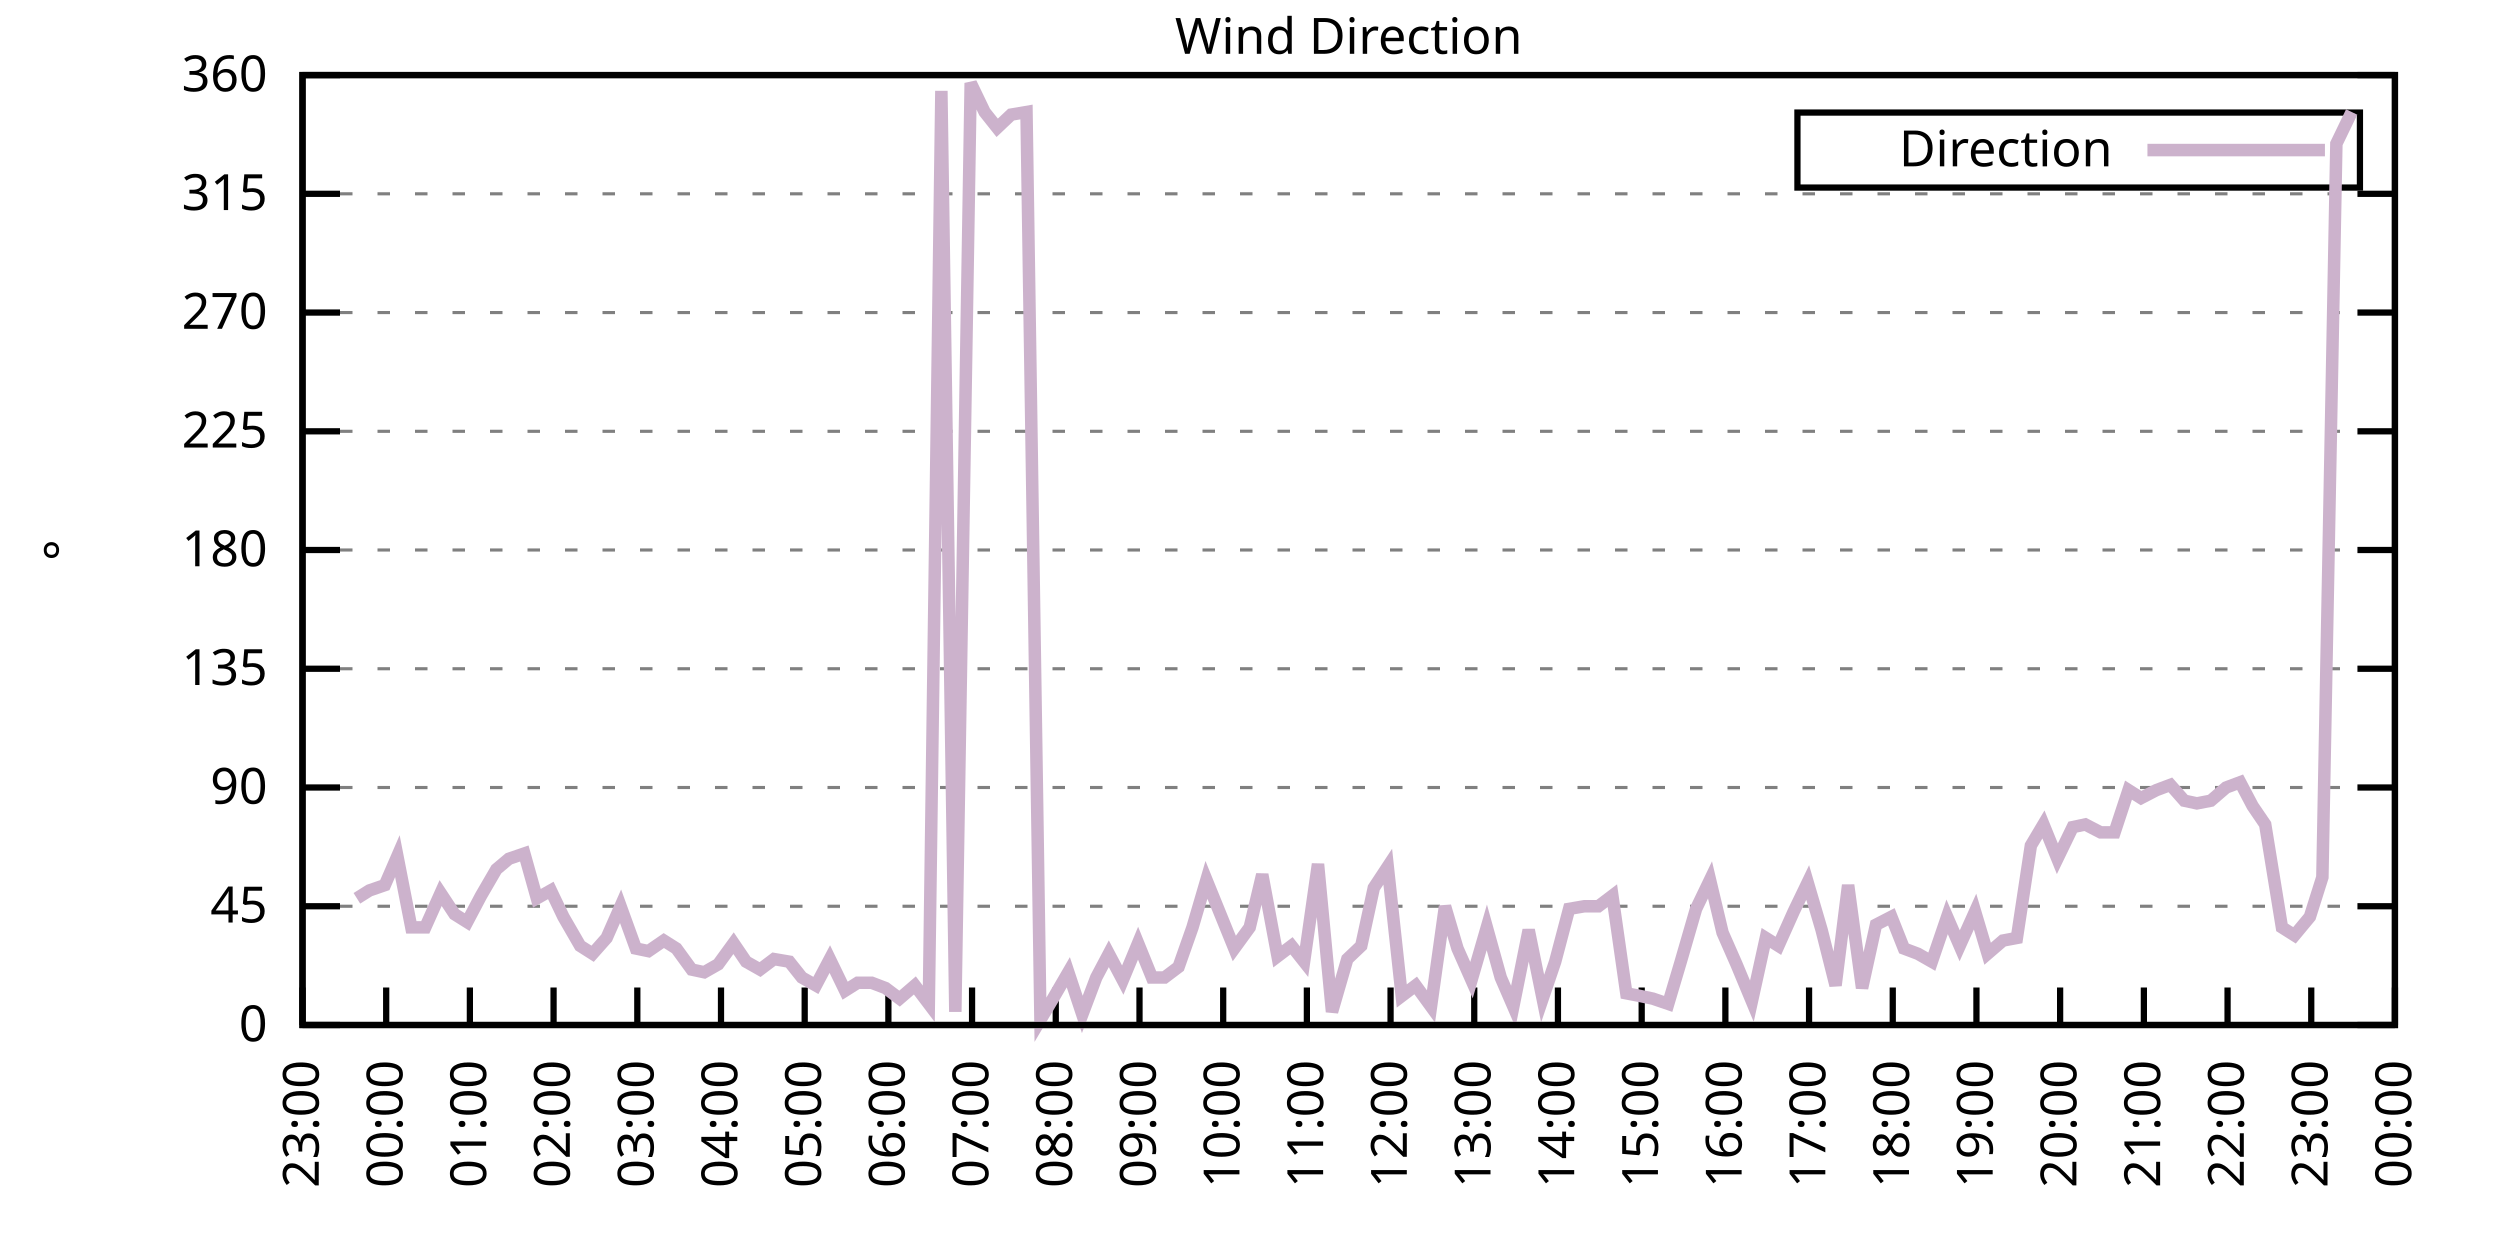
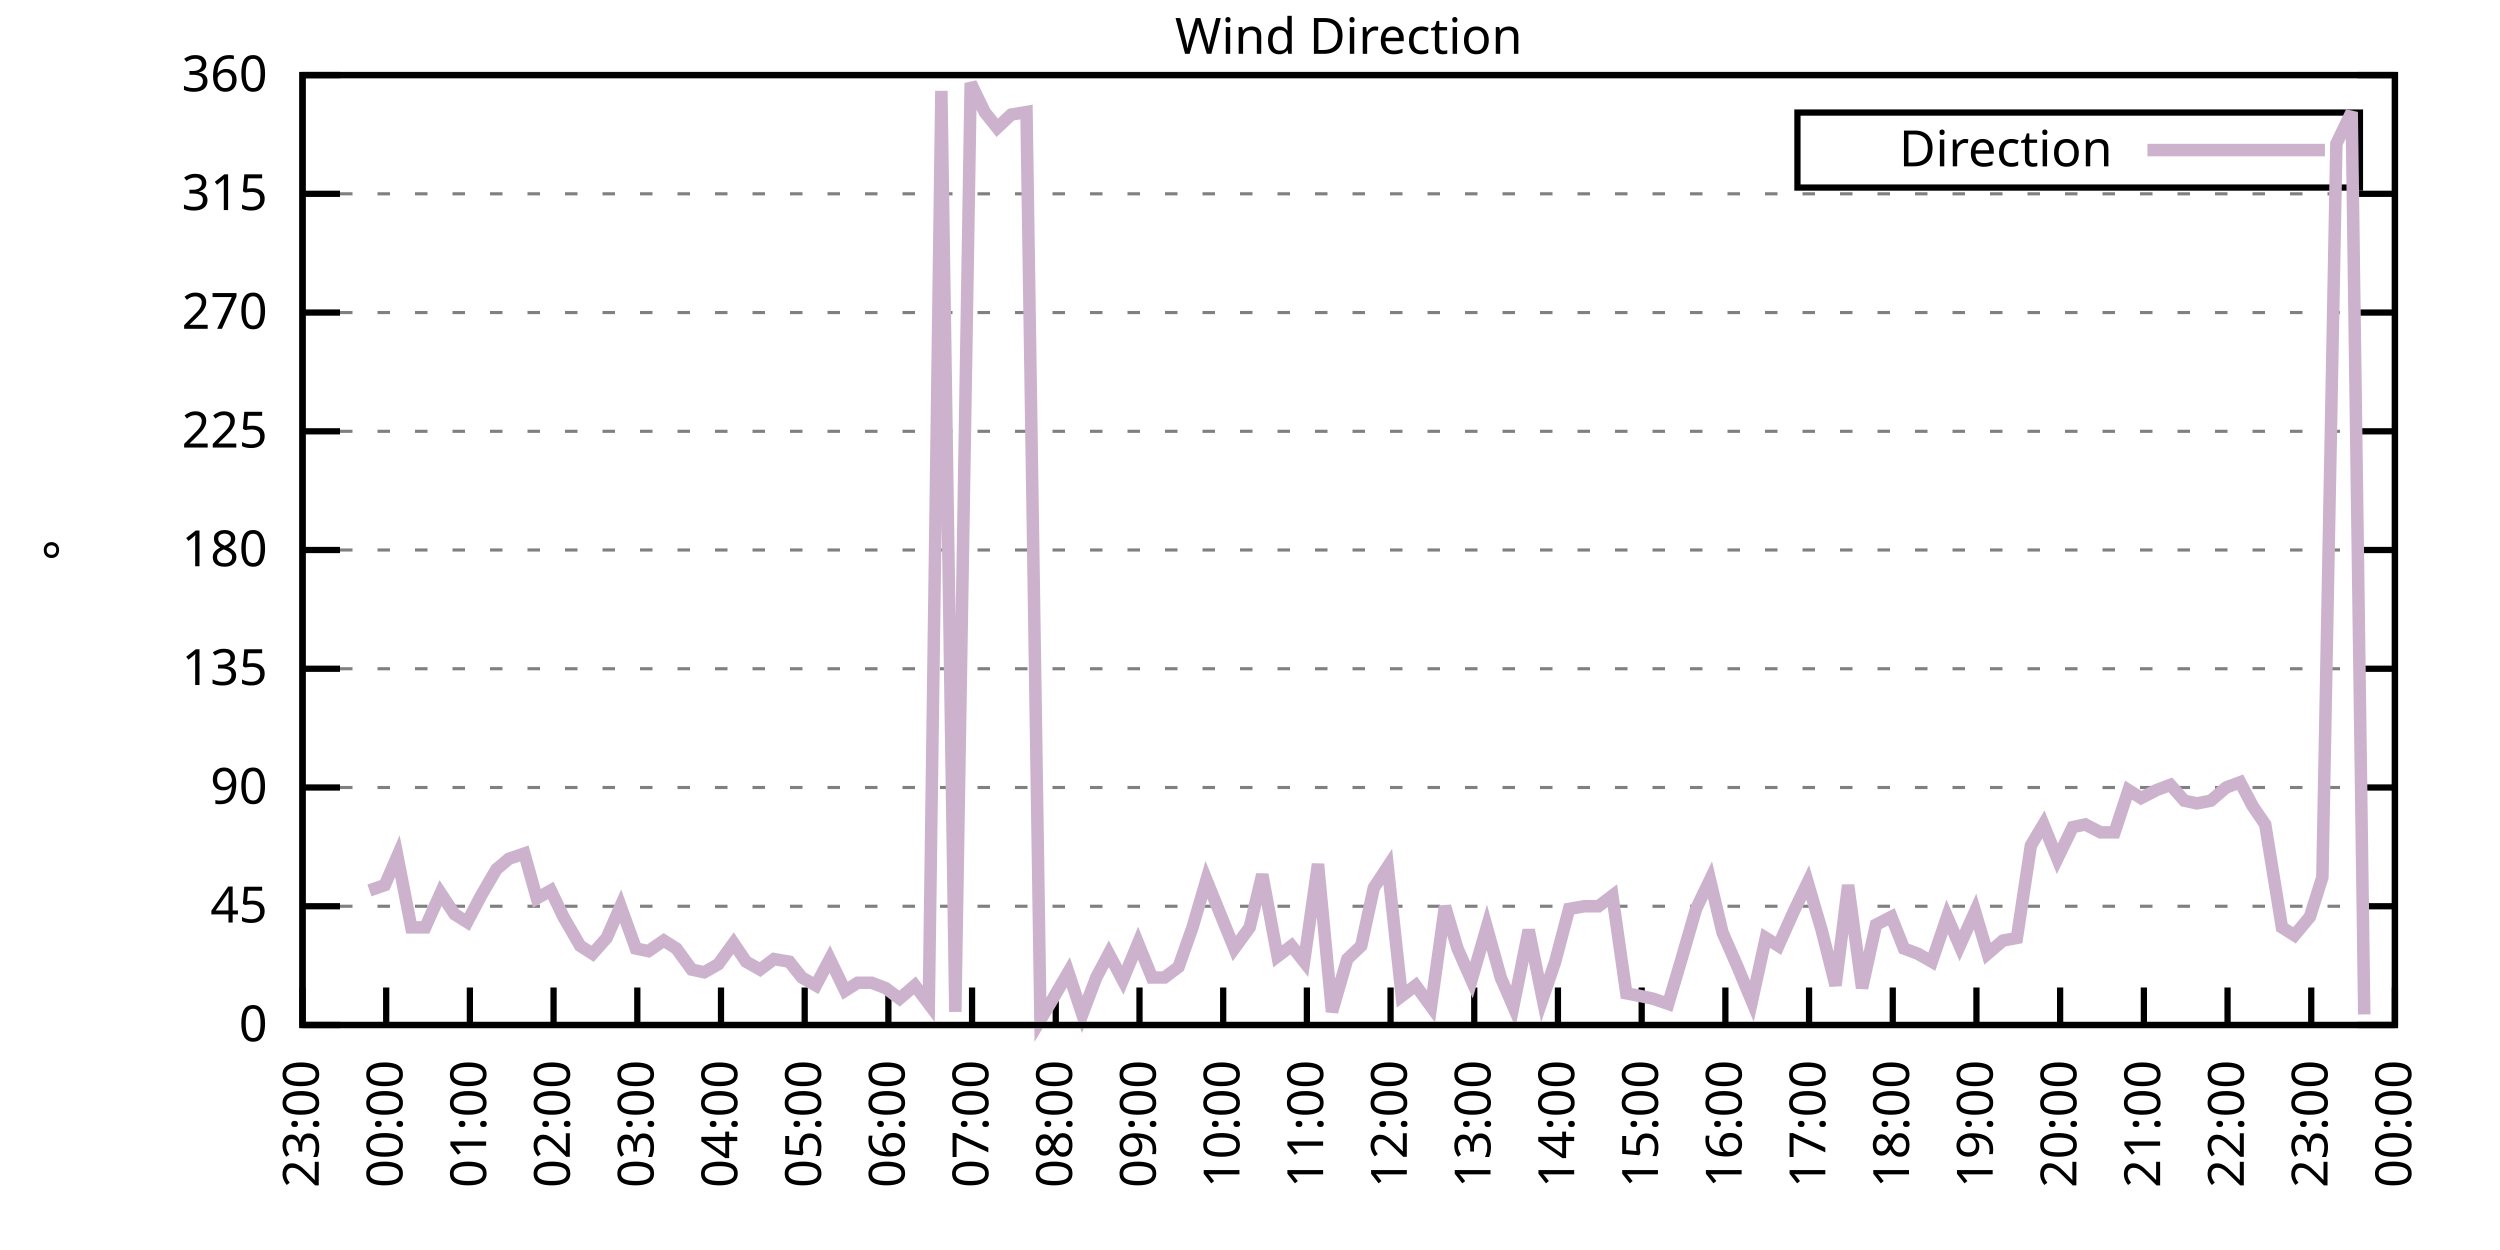
<svg xmlns="http://www.w3.org/2000/svg" xmlns:xlink="http://www.w3.org/1999/xlink" width="400" height="200" viewBox="0 0 400 200">
  <g id="gnuplot_canvas">
    <rect x="0" y="0" width="400" height="200" fill="none" />
    <defs>
      <circle id="gpDot" r="0.5" stroke-width="0.5" stroke="currentColor" />
      <path id="gpPt0" stroke-width="0.333" stroke="currentColor" d="M-1,0 h2 M0,-1 v2" />
      <path id="gpPt1" stroke-width="0.333" stroke="currentColor" d="M-1,-1 L1,1 M1,-1 L-1,1" />
      <path id="gpPt2" stroke-width="0.333" stroke="currentColor" d="M-1,0 L1,0 M0,-1 L0,1 M-1,-1 L1,1 M-1,1 L1,-1" />
      <rect id="gpPt3" stroke-width="0.333" stroke="currentColor" x="-1" y="-1" width="2" height="2" />
      <rect id="gpPt4" stroke-width="0.333" stroke="currentColor" fill="currentColor" x="-1" y="-1" width="2" height="2" />
      <circle id="gpPt5" stroke-width="0.333" stroke="currentColor" cx="0" cy="0" r="1" />
      <use xlink:href="#gpPt5" id="gpPt6" fill="currentColor" stroke="none" />
      <path id="gpPt7" stroke-width="0.333" stroke="currentColor" d="M0,-1.33 L-1.33,0.67 L1.33,0.67 z" />
      <use xlink:href="#gpPt7" id="gpPt8" fill="currentColor" stroke="none" />
      <use xlink:href="#gpPt7" id="gpPt9" stroke="currentColor" transform="rotate(180)" />
      <use xlink:href="#gpPt9" id="gpPt10" fill="currentColor" stroke="none" />
      <use xlink:href="#gpPt3" id="gpPt11" stroke="currentColor" transform="rotate(45)" />
      <use xlink:href="#gpPt11" id="gpPt12" fill="currentColor" stroke="none" />
      <path id="gpPt13" stroke-width="0.333" stroke="currentColor" d="M0,1.330 L1.265,0.411 L0.782,-1.067 L-0.782,-1.076 L-1.265,0.411 z" />
      <use xlink:href="#gpPt13" id="gpPt14" fill="currentColor" stroke="none" />
      <filter id="textbox" filterUnits="objectBoundingBox" x="0" y="0" height="1" width="1">
        <feFlood flood-color="white" flood-opacity="1" result="bgnd" />
        <feComposite in="SourceGraphic" in2="bgnd" operator="atop" />
      </filter>
      <filter id="greybox" filterUnits="objectBoundingBox" x="0" y="0" height="1" width="1">
        <feFlood flood-color="lightgrey" flood-opacity="1" result="grey" />
        <feComposite in="SourceGraphic" in2="grey" operator="atop" />
      </filter>
    </defs>
    <g fill="none" color="white" stroke="currentColor" stroke-width="1.00" stroke-linecap="butt" stroke-linejoin="miter">
</g>
    <g fill="none" color="black" stroke="currentColor" stroke-width="1.00" stroke-linecap="butt" stroke-linejoin="miter">
      <g stroke="none" shape-rendering="crispEdges">
        <polygon fill="rgb(255, 255, 255)" points="48.40,164.00 383.18,164.00 383.18,12.02 48.40,12.02 " />
      </g>
    </g>
    <g fill="none" color="black" stroke="currentColor" stroke-width="1.00" stroke-linecap="butt" stroke-linejoin="miter">
</g>
    <g fill="none" color="black" stroke="black" stroke-width="0.50" stroke-linecap="butt" stroke-linejoin="miter">
</g>
    <g fill="none" color="gray" stroke="currentColor" stroke-width="0.50" stroke-linecap="butt" stroke-linejoin="miter">
      <path stroke="gray" stroke-dasharray="2,4" class="gridline" d="M48.40,164.00 L383.19,164.00  " />
    </g>
    <g fill="none" color="gray" stroke="gray" stroke-width="1.00" stroke-linecap="butt" stroke-linejoin="miter">
</g>
    <g fill="none" color="black" stroke="currentColor" stroke-width="1.00" stroke-linecap="butt" stroke-linejoin="miter">
      <path stroke="black" d="M48.40,164.00 L54.40,164.00 M383.19,164.00 L377.19,164.00  " />
      <g transform="translate(42.80,166.60)" stroke="none" fill="black" font-family="Sans" font-size="8.00" text-anchor="end">
        <text>
          <tspan font-family="Sans"> 0</tspan>
        </text>
      </g>
    </g>
    <g fill="none" color="black" stroke="currentColor" stroke-width="1.00" stroke-linecap="butt" stroke-linejoin="miter">
</g>
    <g fill="none" color="black" stroke="black" stroke-width="0.50" stroke-linecap="butt" stroke-linejoin="miter">
</g>
    <g fill="none" color="gray" stroke="currentColor" stroke-width="0.50" stroke-linecap="butt" stroke-linejoin="miter">
      <path stroke="gray" stroke-dasharray="2,4" class="gridline" d="M48.40,145.00 L383.19,145.00  " />
    </g>
    <g fill="none" color="gray" stroke="gray" stroke-width="1.00" stroke-linecap="butt" stroke-linejoin="miter">
</g>
    <g fill="none" color="black" stroke="currentColor" stroke-width="1.00" stroke-linecap="butt" stroke-linejoin="miter">
      <path stroke="black" d="M48.40,145.00 L54.40,145.00 M383.19,145.00 L377.19,145.00  " />
      <g transform="translate(42.80,147.60)" stroke="none" fill="black" font-family="Sans" font-size="8.00" text-anchor="end">
        <text>
          <tspan font-family="Sans"> 45</tspan>
        </text>
      </g>
    </g>
    <g fill="none" color="black" stroke="currentColor" stroke-width="1.00" stroke-linecap="butt" stroke-linejoin="miter">
</g>
    <g fill="none" color="black" stroke="black" stroke-width="0.50" stroke-linecap="butt" stroke-linejoin="miter">
</g>
    <g fill="none" color="gray" stroke="currentColor" stroke-width="0.50" stroke-linecap="butt" stroke-linejoin="miter">
      <path stroke="gray" stroke-dasharray="2,4" class="gridline" d="M48.40,126.00 L383.19,126.00  " />
    </g>
    <g fill="none" color="gray" stroke="gray" stroke-width="1.00" stroke-linecap="butt" stroke-linejoin="miter">
</g>
    <g fill="none" color="black" stroke="currentColor" stroke-width="1.00" stroke-linecap="butt" stroke-linejoin="miter">
      <path stroke="black" d="M48.40,126.00 L54.40,126.00 M383.19,126.00 L377.19,126.00  " />
      <g transform="translate(42.80,128.60)" stroke="none" fill="black" font-family="Sans" font-size="8.00" text-anchor="end">
        <text>
          <tspan font-family="Sans"> 90</tspan>
        </text>
      </g>
    </g>
    <g fill="none" color="black" stroke="currentColor" stroke-width="1.00" stroke-linecap="butt" stroke-linejoin="miter">
</g>
    <g fill="none" color="black" stroke="black" stroke-width="0.50" stroke-linecap="butt" stroke-linejoin="miter">
</g>
    <g fill="none" color="gray" stroke="currentColor" stroke-width="0.50" stroke-linecap="butt" stroke-linejoin="miter">
      <path stroke="gray" stroke-dasharray="2,4" class="gridline" d="M48.40,107.00 L383.19,107.00  " />
    </g>
    <g fill="none" color="gray" stroke="gray" stroke-width="1.00" stroke-linecap="butt" stroke-linejoin="miter">
</g>
    <g fill="none" color="black" stroke="currentColor" stroke-width="1.00" stroke-linecap="butt" stroke-linejoin="miter">
      <path stroke="black" d="M48.40,107.00 L54.40,107.00 M383.19,107.00 L377.19,107.00  " />
      <g transform="translate(42.80,109.60)" stroke="none" fill="black" font-family="Sans" font-size="8.00" text-anchor="end">
        <text>
          <tspan font-family="Sans"> 135</tspan>
        </text>
      </g>
    </g>
    <g fill="none" color="black" stroke="currentColor" stroke-width="1.00" stroke-linecap="butt" stroke-linejoin="miter">
</g>
    <g fill="none" color="black" stroke="black" stroke-width="0.50" stroke-linecap="butt" stroke-linejoin="miter">
</g>
    <g fill="none" color="gray" stroke="currentColor" stroke-width="0.50" stroke-linecap="butt" stroke-linejoin="miter">
      <path stroke="gray" stroke-dasharray="2,4" class="gridline" d="M48.40,88.00 L383.19,88.00  " />
    </g>
    <g fill="none" color="gray" stroke="gray" stroke-width="1.00" stroke-linecap="butt" stroke-linejoin="miter">
</g>
    <g fill="none" color="black" stroke="currentColor" stroke-width="1.00" stroke-linecap="butt" stroke-linejoin="miter">
      <path stroke="black" d="M48.40,88.00 L54.40,88.00 M383.19,88.00 L377.19,88.00  " />
      <g transform="translate(42.80,90.60)" stroke="none" fill="black" font-family="Sans" font-size="8.00" text-anchor="end">
        <text>
          <tspan font-family="Sans"> 180</tspan>
        </text>
      </g>
    </g>
    <g fill="none" color="black" stroke="currentColor" stroke-width="1.00" stroke-linecap="butt" stroke-linejoin="miter">
</g>
    <g fill="none" color="black" stroke="black" stroke-width="0.50" stroke-linecap="butt" stroke-linejoin="miter">
</g>
    <g fill="none" color="gray" stroke="currentColor" stroke-width="0.50" stroke-linecap="butt" stroke-linejoin="miter">
      <path stroke="gray" stroke-dasharray="2,4" class="gridline" d="M48.40,69.01 L383.19,69.01  " />
    </g>
    <g fill="none" color="gray" stroke="gray" stroke-width="1.00" stroke-linecap="butt" stroke-linejoin="miter">
</g>
    <g fill="none" color="black" stroke="currentColor" stroke-width="1.00" stroke-linecap="butt" stroke-linejoin="miter">
      <path stroke="black" d="M48.40,69.01 L54.40,69.01 M383.19,69.01 L377.19,69.01  " />
      <g transform="translate(42.80,71.61)" stroke="none" fill="black" font-family="Sans" font-size="8.00" text-anchor="end">
        <text>
          <tspan font-family="Sans"> 225</tspan>
        </text>
      </g>
    </g>
    <g fill="none" color="black" stroke="currentColor" stroke-width="1.00" stroke-linecap="butt" stroke-linejoin="miter">
</g>
    <g fill="none" color="black" stroke="black" stroke-width="0.50" stroke-linecap="butt" stroke-linejoin="miter">
</g>
    <g fill="none" color="gray" stroke="currentColor" stroke-width="0.50" stroke-linecap="butt" stroke-linejoin="miter">
      <path stroke="gray" stroke-dasharray="2,4" class="gridline" d="M48.40,50.01 L383.19,50.01  " />
    </g>
    <g fill="none" color="gray" stroke="gray" stroke-width="1.00" stroke-linecap="butt" stroke-linejoin="miter">
</g>
    <g fill="none" color="black" stroke="currentColor" stroke-width="1.00" stroke-linecap="butt" stroke-linejoin="miter">
      <path stroke="black" d="M48.40,50.01 L54.40,50.01 M383.19,50.01 L377.19,50.01  " />
      <g transform="translate(42.80,52.61)" stroke="none" fill="black" font-family="Sans" font-size="8.00" text-anchor="end">
        <text>
          <tspan font-family="Sans"> 270</tspan>
        </text>
      </g>
    </g>
    <g fill="none" color="black" stroke="currentColor" stroke-width="1.00" stroke-linecap="butt" stroke-linejoin="miter">
</g>
    <g fill="none" color="black" stroke="black" stroke-width="0.50" stroke-linecap="butt" stroke-linejoin="miter">
</g>
    <g fill="none" color="gray" stroke="currentColor" stroke-width="0.50" stroke-linecap="butt" stroke-linejoin="miter">
      <path stroke="gray" stroke-dasharray="2,4" class="gridline" d="M48.40,31.01 L383.19,31.01  " />
    </g>
    <g fill="none" color="gray" stroke="gray" stroke-width="1.00" stroke-linecap="butt" stroke-linejoin="miter">
</g>
    <g fill="none" color="black" stroke="currentColor" stroke-width="1.00" stroke-linecap="butt" stroke-linejoin="miter">
      <path stroke="black" d="M48.40,31.01 L54.40,31.01 M383.19,31.01 L377.19,31.01  " />
      <g transform="translate(42.80,33.61)" stroke="none" fill="black" font-family="Sans" font-size="8.00" text-anchor="end">
        <text>
          <tspan font-family="Sans"> 315</tspan>
        </text>
      </g>
    </g>
    <g fill="none" color="black" stroke="currentColor" stroke-width="1.00" stroke-linecap="butt" stroke-linejoin="miter">
</g>
    <g fill="none" color="black" stroke="black" stroke-width="0.50" stroke-linecap="butt" stroke-linejoin="miter">
</g>
    <g fill="none" color="gray" stroke="currentColor" stroke-width="0.50" stroke-linecap="butt" stroke-linejoin="miter">
      <path stroke="gray" stroke-dasharray="2,4" class="gridline" d="M48.40,12.01 L383.19,12.01  " />
    </g>
    <g fill="none" color="gray" stroke="gray" stroke-width="1.00" stroke-linecap="butt" stroke-linejoin="miter">
</g>
    <g fill="none" color="black" stroke="currentColor" stroke-width="1.00" stroke-linecap="butt" stroke-linejoin="miter">
      <path stroke="black" d="M48.40,12.01 L54.40,12.01 M383.19,12.01 L377.19,12.01  " />
      <g transform="translate(42.80,14.61)" stroke="none" fill="black" font-family="Sans" font-size="8.00" text-anchor="end">
        <text>
          <tspan font-family="Sans"> 360</tspan>
        </text>
      </g>
    </g>
    <g fill="none" color="black" stroke="currentColor" stroke-width="1.00" stroke-linecap="butt" stroke-linejoin="miter">
      <path stroke="black" d="M48.40,164.00 L48.40,158.00  " />
      <g transform="translate(51.00,169.60) rotate(270.00)" stroke="none" fill="black" font-family="Sans" font-size="8.00" text-anchor="end">
        <text>
          <tspan font-family="Sans">23:00</tspan>
        </text>
      </g>
    </g>
    <g fill="none" color="black" stroke="currentColor" stroke-width="1.00" stroke-linecap="butt" stroke-linejoin="miter">
      <path stroke="black" d="M61.79,164.00 L61.79,158.00  " />
      <g transform="translate(64.39,169.60) rotate(270.00)" stroke="none" fill="black" font-family="Sans" font-size="8.00" text-anchor="end">
        <text>
          <tspan font-family="Sans">00:00</tspan>
        </text>
      </g>
    </g>
    <g fill="none" color="black" stroke="currentColor" stroke-width="1.00" stroke-linecap="butt" stroke-linejoin="miter">
      <path stroke="black" d="M75.18,164.00 L75.18,158.00  " />
      <g transform="translate(77.78,169.60) rotate(270.00)" stroke="none" fill="black" font-family="Sans" font-size="8.00" text-anchor="end">
        <text>
          <tspan font-family="Sans">01:00</tspan>
        </text>
      </g>
    </g>
    <g fill="none" color="black" stroke="currentColor" stroke-width="1.00" stroke-linecap="butt" stroke-linejoin="miter">
      <path stroke="black" d="M88.57,164.00 L88.57,158.00  " />
      <g transform="translate(91.17,169.60) rotate(270.00)" stroke="none" fill="black" font-family="Sans" font-size="8.00" text-anchor="end">
        <text>
          <tspan font-family="Sans">02:00</tspan>
        </text>
      </g>
    </g>
    <g fill="none" color="black" stroke="currentColor" stroke-width="1.00" stroke-linecap="butt" stroke-linejoin="miter">
      <path stroke="black" d="M101.97,164.00 L101.97,158.00  " />
      <g transform="translate(104.57,169.60) rotate(270.00)" stroke="none" fill="black" font-family="Sans" font-size="8.00" text-anchor="end">
        <text>
          <tspan font-family="Sans">03:00</tspan>
        </text>
      </g>
    </g>
    <g fill="none" color="black" stroke="currentColor" stroke-width="1.00" stroke-linecap="butt" stroke-linejoin="miter">
      <path stroke="black" d="M115.36,164.00 L115.36,158.00  " />
      <g transform="translate(117.96,169.60) rotate(270.00)" stroke="none" fill="black" font-family="Sans" font-size="8.00" text-anchor="end">
        <text>
          <tspan font-family="Sans">04:00</tspan>
        </text>
      </g>
    </g>
    <g fill="none" color="black" stroke="currentColor" stroke-width="1.00" stroke-linecap="butt" stroke-linejoin="miter">
      <path stroke="black" d="M128.75,164.00 L128.75,158.00  " />
      <g transform="translate(131.35,169.60) rotate(270.00)" stroke="none" fill="black" font-family="Sans" font-size="8.00" text-anchor="end">
        <text>
          <tspan font-family="Sans">05:00</tspan>
        </text>
      </g>
    </g>
    <g fill="none" color="black" stroke="currentColor" stroke-width="1.00" stroke-linecap="butt" stroke-linejoin="miter">
      <path stroke="black" d="M142.14,164.00 L142.14,158.00  " />
      <g transform="translate(144.74,169.60) rotate(270.00)" stroke="none" fill="black" font-family="Sans" font-size="8.00" text-anchor="end">
        <text>
          <tspan font-family="Sans">06:00</tspan>
        </text>
      </g>
    </g>
    <g fill="none" color="black" stroke="currentColor" stroke-width="1.00" stroke-linecap="butt" stroke-linejoin="miter">
      <path stroke="black" d="M155.53,164.00 L155.53,158.00  " />
      <g transform="translate(158.13,169.60) rotate(270.00)" stroke="none" fill="black" font-family="Sans" font-size="8.00" text-anchor="end">
        <text>
          <tspan font-family="Sans">07:00</tspan>
        </text>
      </g>
    </g>
    <g fill="none" color="black" stroke="currentColor" stroke-width="1.00" stroke-linecap="butt" stroke-linejoin="miter">
      <path stroke="black" d="M168.92,164.00 L168.92,158.00  " />
      <g transform="translate(171.52,169.60) rotate(270.00)" stroke="none" fill="black" font-family="Sans" font-size="8.00" text-anchor="end">
        <text>
          <tspan font-family="Sans">08:00</tspan>
        </text>
      </g>
    </g>
    <g fill="none" color="black" stroke="currentColor" stroke-width="1.00" stroke-linecap="butt" stroke-linejoin="miter">
      <path stroke="black" d="M182.32,164.00 L182.32,158.00  " />
      <g transform="translate(184.92,169.60) rotate(270.00)" stroke="none" fill="black" font-family="Sans" font-size="8.00" text-anchor="end">
        <text>
          <tspan font-family="Sans">09:00</tspan>
        </text>
      </g>
    </g>
    <g fill="none" color="black" stroke="currentColor" stroke-width="1.00" stroke-linecap="butt" stroke-linejoin="miter">
      <path stroke="black" d="M195.71,164.00 L195.71,158.00  " />
      <g transform="translate(198.31,169.60) rotate(270.00)" stroke="none" fill="black" font-family="Sans" font-size="8.00" text-anchor="end">
        <text>
          <tspan font-family="Sans">10:00</tspan>
        </text>
      </g>
    </g>
    <g fill="none" color="black" stroke="currentColor" stroke-width="1.00" stroke-linecap="butt" stroke-linejoin="miter">
      <path stroke="black" d="M209.10,164.00 L209.10,158.00  " />
      <g transform="translate(211.70,169.60) rotate(270.00)" stroke="none" fill="black" font-family="Sans" font-size="8.00" text-anchor="end">
        <text>
          <tspan font-family="Sans">11:00</tspan>
        </text>
      </g>
    </g>
    <g fill="none" color="black" stroke="currentColor" stroke-width="1.00" stroke-linecap="butt" stroke-linejoin="miter">
      <path stroke="black" d="M222.49,164.00 L222.49,158.00  " />
      <g transform="translate(225.09,169.60) rotate(270.00)" stroke="none" fill="black" font-family="Sans" font-size="8.00" text-anchor="end">
        <text>
          <tspan font-family="Sans">12:00</tspan>
        </text>
      </g>
    </g>
    <g fill="none" color="black" stroke="currentColor" stroke-width="1.00" stroke-linecap="butt" stroke-linejoin="miter">
      <path stroke="black" d="M235.88,164.00 L235.88,158.00  " />
      <g transform="translate(238.48,169.60) rotate(270.00)" stroke="none" fill="black" font-family="Sans" font-size="8.00" text-anchor="end">
        <text>
          <tspan font-family="Sans">13:00</tspan>
        </text>
      </g>
    </g>
    <g fill="none" color="black" stroke="currentColor" stroke-width="1.00" stroke-linecap="butt" stroke-linejoin="miter">
      <path stroke="black" d="M249.27,164.00 L249.27,158.00  " />
      <g transform="translate(251.87,169.60) rotate(270.00)" stroke="none" fill="black" font-family="Sans" font-size="8.00" text-anchor="end">
        <text>
          <tspan font-family="Sans">14:00</tspan>
        </text>
      </g>
    </g>
    <g fill="none" color="black" stroke="currentColor" stroke-width="1.00" stroke-linecap="butt" stroke-linejoin="miter">
      <path stroke="black" d="M262.67,164.00 L262.67,158.00  " />
      <g transform="translate(265.27,169.60) rotate(270.00)" stroke="none" fill="black" font-family="Sans" font-size="8.00" text-anchor="end">
        <text>
          <tspan font-family="Sans">15:00</tspan>
        </text>
      </g>
    </g>
    <g fill="none" color="black" stroke="currentColor" stroke-width="1.00" stroke-linecap="butt" stroke-linejoin="miter">
      <path stroke="black" d="M276.06,164.00 L276.06,158.00  " />
      <g transform="translate(278.66,169.60) rotate(270.00)" stroke="none" fill="black" font-family="Sans" font-size="8.00" text-anchor="end">
        <text>
          <tspan font-family="Sans">16:00</tspan>
        </text>
      </g>
    </g>
    <g fill="none" color="black" stroke="currentColor" stroke-width="1.00" stroke-linecap="butt" stroke-linejoin="miter">
      <path stroke="black" d="M289.45,164.00 L289.45,158.00  " />
      <g transform="translate(292.05,169.60) rotate(270.00)" stroke="none" fill="black" font-family="Sans" font-size="8.00" text-anchor="end">
        <text>
          <tspan font-family="Sans">17:00</tspan>
        </text>
      </g>
    </g>
    <g fill="none" color="black" stroke="currentColor" stroke-width="1.00" stroke-linecap="butt" stroke-linejoin="miter">
      <path stroke="black" d="M302.84,164.00 L302.84,158.00  " />
      <g transform="translate(305.44,169.60) rotate(270.00)" stroke="none" fill="black" font-family="Sans" font-size="8.00" text-anchor="end">
        <text>
          <tspan font-family="Sans">18:00</tspan>
        </text>
      </g>
    </g>
    <g fill="none" color="black" stroke="currentColor" stroke-width="1.00" stroke-linecap="butt" stroke-linejoin="miter">
      <path stroke="black" d="M316.23,164.00 L316.23,158.00  " />
      <g transform="translate(318.83,169.60) rotate(270.00)" stroke="none" fill="black" font-family="Sans" font-size="8.00" text-anchor="end">
        <text>
          <tspan font-family="Sans">19:00</tspan>
        </text>
      </g>
    </g>
    <g fill="none" color="black" stroke="currentColor" stroke-width="1.00" stroke-linecap="butt" stroke-linejoin="miter">
      <path stroke="black" d="M329.62,164.00 L329.62,158.00  " />
      <g transform="translate(332.22,169.60) rotate(270.00)" stroke="none" fill="black" font-family="Sans" font-size="8.00" text-anchor="end">
        <text>
          <tspan font-family="Sans">20:00</tspan>
        </text>
      </g>
    </g>
    <g fill="none" color="black" stroke="currentColor" stroke-width="1.00" stroke-linecap="butt" stroke-linejoin="miter">
      <path stroke="black" d="M343.02,164.00 L343.02,158.00  " />
      <g transform="translate(345.62,169.60) rotate(270.00)" stroke="none" fill="black" font-family="Sans" font-size="8.00" text-anchor="end">
        <text>
          <tspan font-family="Sans">21:00</tspan>
        </text>
      </g>
    </g>
    <g fill="none" color="black" stroke="currentColor" stroke-width="1.00" stroke-linecap="butt" stroke-linejoin="miter">
      <path stroke="black" d="M356.41,164.00 L356.41,158.00  " />
      <g transform="translate(359.01,169.60) rotate(270.00)" stroke="none" fill="black" font-family="Sans" font-size="8.00" text-anchor="end">
        <text>
          <tspan font-family="Sans">22:00</tspan>
        </text>
      </g>
    </g>
    <g fill="none" color="black" stroke="currentColor" stroke-width="1.00" stroke-linecap="butt" stroke-linejoin="miter">
      <path stroke="black" d="M369.80,164.00 L369.80,158.00  " />
      <g transform="translate(372.40,169.60) rotate(270.00)" stroke="none" fill="black" font-family="Sans" font-size="8.00" text-anchor="end">
        <text>
          <tspan font-family="Sans">23:00</tspan>
        </text>
      </g>
    </g>
    <g fill="none" color="black" stroke="currentColor" stroke-width="1.00" stroke-linecap="butt" stroke-linejoin="miter">
      <path stroke="black" d="M383.19,164.00 L383.19,158.00  " />
      <g transform="translate(385.79,169.60) rotate(270.00)" stroke="none" fill="black" font-family="Sans" font-size="8.00" text-anchor="end">
        <text>
          <tspan font-family="Sans">00:00</tspan>
        </text>
      </g>
    </g>
    <g fill="none" color="black" stroke="currentColor" stroke-width="1.00" stroke-linecap="butt" stroke-linejoin="miter">
</g>
    <g fill="none" color="black" stroke="currentColor" stroke-width="1.00" stroke-linecap="butt" stroke-linejoin="miter">
      <path stroke="black" d="M48.40,12.01 L48.40,164.00 L383.19,164.00 L383.19,12.01 L48.40,12.01 Z  " />
    </g>
    <g fill="none" color="black" stroke="currentColor" stroke-width="1.00" stroke-linecap="butt" stroke-linejoin="miter">
</g>
    <g fill="none" color="black" stroke="currentColor" stroke-width="1.00" stroke-linecap="butt" stroke-linejoin="miter">
      <path stroke="black" d="M287.59,30.01 L287.59,18.01 L377.59,18.01 L377.59,30.01 L287.59,30.01 Z  " />
    </g>
    <g id="Wind_direction_plot_1">
      <g fill="none" color="white" stroke="black" stroke-width="2.00" stroke-linecap="butt" stroke-linejoin="miter">
</g>
      <g fill="none" color="black" stroke="currentColor" stroke-width="2.00" stroke-linecap="butt" stroke-linejoin="miter">
        <g transform="translate(337.99,26.61)" stroke="none" fill="black" font-family="Sans" font-size="8.00" text-anchor="end">
          <text>
            <tspan font-family="Sans">Direction</tspan>
          </text>
        </g>
      </g>
      <g fill="none" color="black" stroke="currentColor" stroke-width="2.00" stroke-linecap="butt" stroke-linejoin="miter">
-         <path stroke="rgb(204, 178, 204)" d="M343.59,24.01 L371.99,24.01 M57.10,143.73 L59.11,142.47 L61.57,141.62 L63.58,136.98 L65.81,148.38 L68.04,148.38   L70.50,142.89 L72.73,146.27 L74.74,147.53 L76.97,143.31 L79.42,139.09 L81.43,137.40 L83.89,136.56 L85.90,143.73   L88.13,142.47 L90.14,146.69 L92.82,151.33 L94.82,152.60 L97.06,150.07 L99.29,145.00 L101.74,151.76 L103.75,152.18   L106.21,150.49 L108.22,151.76 L110.67,155.13 L112.68,155.56 L114.91,154.29 L117.37,150.91 L119.38,153.87 L121.61,155.13   L123.84,153.45 L126.29,153.87 L128.30,156.40 L130.54,157.67 L132.77,153.45 L135.22,158.51 L137.23,157.24 L139.46,157.24   L141.69,158.09 L143.93,159.78 L146.38,157.67 L148.61,160.62 L150.62,14.54 L152.85,161.89 L155.31,13.28 L157.54,17.92   L159.55,20.45 L161.78,18.34 L164.24,17.92 L166.47,163.16 L168.48,159.78 L170.93,155.56 L173.17,162.31 L175.40,156.40   L177.41,152.60 L179.64,156.82 L182.09,150.91 L184.32,156.40 L186.33,156.40 L188.57,154.71 L190.80,148.38 L193.03,140.78   L195.26,146.27 L197.49,151.76 L199.95,148.38 L201.96,139.93 L204.41,153.02 L206.64,151.33 L208.65,153.87 L210.88,138.25   L213.12,161.89 L215.57,153.45 L217.80,151.33 L219.81,142.05 L222.04,138.67 L224.28,159.36 L226.51,157.67 L228.96,161.04   L231.20,145.00 L233.20,151.76 L235.44,156.82 L237.89,148.38 L240.12,156.40 L242.13,161.04 L244.59,148.80 L246.82,159.78   L248.83,153.87 L251.06,145.42 L253.51,145.00 L255.75,145.00 L257.98,143.31 L260.21,158.93 L262.44,159.36 L264.45,159.78   L266.91,160.62 L268.92,153.87 L271.37,145.42 L273.60,140.78 L275.61,149.22 L277.84,154.29 L280.30,160.20 L282.53,150.07   L284.54,151.33 L286.99,145.85 L289.23,141.20 L291.46,148.80 L293.69,157.67 L295.70,141.62 L297.93,158.09 L300.16,147.96   L302.62,146.69 L304.63,151.76 L306.86,152.60 L309.09,153.87 L311.54,146.69 L313.55,151.33 L316.01,145.85 L318.02,152.60   L320.47,150.49 L322.70,150.07 L324.94,135.29 L326.95,131.91 L329.18,137.40 L331.63,132.34 L333.64,131.91 L336.10,133.18   L338.33,133.18 L340.56,126.42 L342.57,127.69 L345.02,126.42 L347.26,125.58 L349.49,128.11 L351.50,128.54 L353.73,128.11   L356.18,126.00 L358.42,125.16 L360.42,128.96 L362.43,131.91 L365.11,148.38 L367.12,149.65 L369.58,146.69 L371.58,140.36   L373.82,22.99 L376.27,17.92  " />
+         <path stroke="rgb(204, 178, 204)" d="M343.59,24.01 L371.99,24.01 M59.11,142.47 L61.57,141.62 L63.58,136.98 L65.81,148.38 L68.04,148.38 L70.50,142.89   L72.73,146.27 L74.74,147.53 L76.97,143.31 L79.42,139.09 L81.43,137.40 L83.89,136.56 L85.90,143.73 L88.13,142.47   L90.14,146.69 L92.82,151.33 L94.82,152.60 L97.06,150.07 L99.29,145.00 L101.74,151.76 L103.75,152.18 L106.21,150.49   L108.22,151.76 L110.67,155.13 L112.68,155.56 L114.91,154.29 L117.37,150.91 L119.38,153.87 L121.61,155.13 L123.84,153.45   L126.29,153.87 L128.30,156.40 L130.54,157.67 L132.77,153.45 L135.22,158.51 L137.23,157.24 L139.46,157.24 L141.69,158.09   L143.93,159.78 L146.38,157.67 L148.61,160.62 L150.62,14.54 L152.85,161.89 L155.31,13.28 L157.54,17.92 L159.55,20.45   L161.78,18.34 L164.24,17.92 L166.47,163.16 L168.48,159.78 L170.93,155.56 L173.17,162.31 L175.40,156.40 L177.41,152.60   L179.64,156.82 L182.09,150.91 L184.32,156.40 L186.33,156.40 L188.57,154.71 L190.80,148.38 L193.03,140.78 L195.26,146.27   L197.49,151.76 L199.95,148.38 L201.96,139.93 L204.41,153.02 L206.64,151.33 L208.65,153.87 L210.88,138.25 L213.12,161.89   L215.57,153.45 L217.80,151.33 L219.81,142.05 L222.04,138.67 L224.28,159.36 L226.51,157.67 L228.96,161.04 L231.20,145.00   L233.20,151.76 L235.44,156.82 L237.89,148.38 L240.12,156.40 L242.13,161.04 L244.59,148.80 L246.82,159.78 L248.83,153.87   L251.06,145.42 L253.51,145.00 L255.75,145.00 L257.98,143.31 L260.21,158.93 L262.44,159.36 L264.45,159.78 L266.91,160.62   L268.92,153.87 L271.37,145.42 L273.60,140.78 L275.61,149.22 L277.84,154.29 L280.30,160.20 L282.53,150.07 L284.54,151.33   L286.99,145.85 L289.23,141.20 L291.46,148.80 L293.69,157.67 L295.70,141.62 L297.93,158.09 L300.16,147.96 L302.62,146.69   L304.63,151.76 L306.86,152.60 L309.09,153.87 L311.54,146.69 L313.55,151.33 L316.01,145.85 L318.02,152.60 L320.47,150.49   L322.70,150.07 L324.94,135.29 L326.95,131.91 L329.18,137.40 L331.63,132.34 L333.64,131.91 L336.10,133.18 L338.33,133.18   L340.56,126.42 L342.57,127.69 L345.02,126.42 L347.26,125.58 L349.49,128.11 L351.50,128.54 L353.73,128.11 L356.18,126.00   L358.42,125.16 L360.42,128.96 L362.43,131.91 L365.11,148.38 L367.12,149.65 L369.58,146.69 L371.58,140.36 L373.82,22.99   L376.27,17.92 L378.28,162.31  " />
      </g>
    </g>
    <g fill="none" color="black" stroke="currentColor" stroke-width="2.00" stroke-linecap="butt" stroke-linejoin="miter">
</g>
    <g fill="none" color="black" stroke="black" stroke-width="1.00" stroke-linecap="butt" stroke-linejoin="miter">
</g>
    <g fill="none" color="black" stroke="currentColor" stroke-width="1.00" stroke-linecap="butt" stroke-linejoin="miter">
      <path stroke="black" d="M48.40,12.01 L48.40,164.00 L383.19,164.00 L383.19,12.01 L48.40,12.01 Z  " />
      <g transform="translate(12.80,88.01) rotate(270.00)" stroke="none" fill="black" font-family="Sans" font-size="8.00" text-anchor="middle">
        <text>
          <tspan font-family="Sans">°</tspan>
        </text>
      </g>
    </g>
    <g fill="none" color="black" stroke="currentColor" stroke-width="1.00" stroke-linecap="butt" stroke-linejoin="miter">
</g>
    <g fill="none" color="black" stroke="currentColor" stroke-width="1.00" stroke-linecap="butt" stroke-linejoin="miter">
      <g transform="translate(215.79,8.61)" stroke="none" fill="black" font-family="Sans" font-size="8.00" text-anchor="middle">
        <text>
          <tspan font-family="Sans">Wind Direction</tspan>
        </text>
      </g>
    </g>
    <g fill="none" color="black" stroke="currentColor" stroke-width="1.00" stroke-linecap="butt" stroke-linejoin="miter">
</g>
  </g>
</svg>
